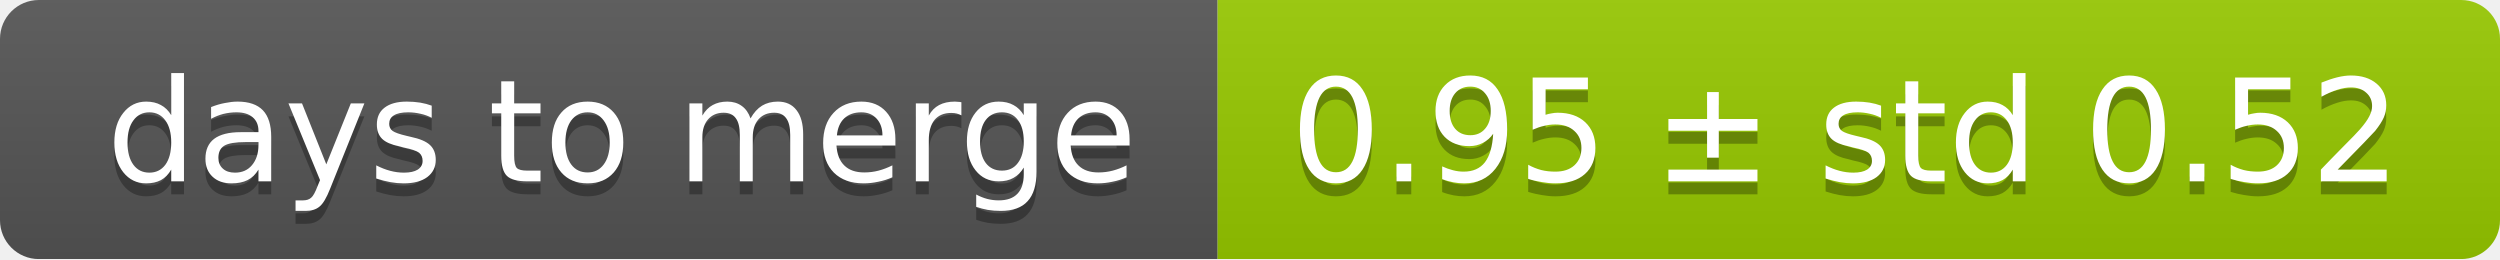
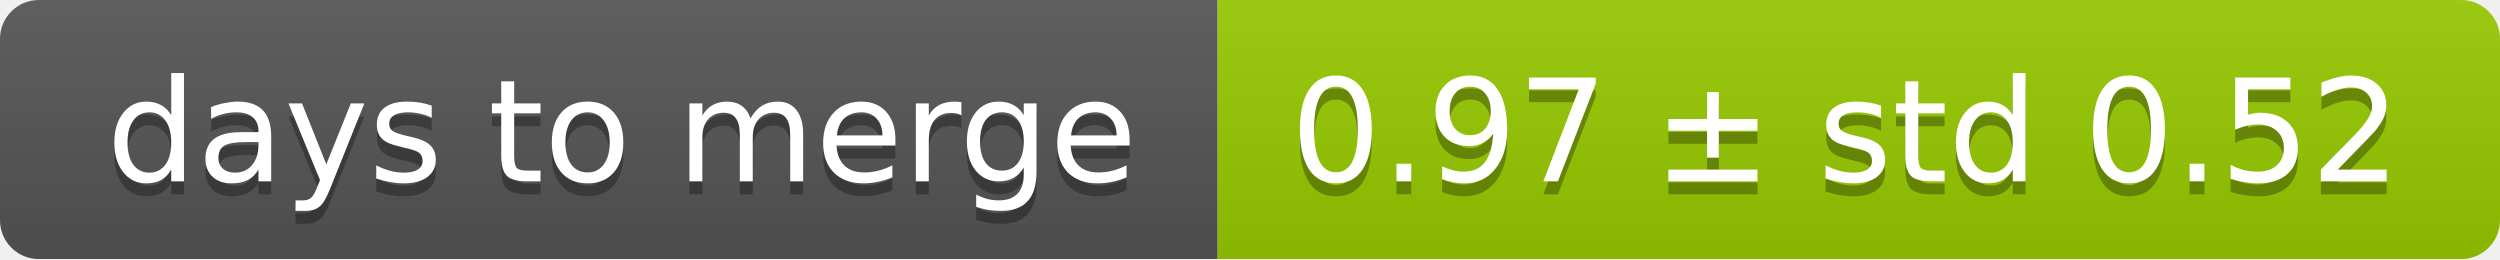
<svg xmlns="http://www.w3.org/2000/svg" width="193" height="20">
  <linearGradient id="smooth" x2="0" y2="100%">
    <stop offset="0" stop-color="#bbb" stop-opacity=".1" />
    <stop offset="1" stop-opacity=".1" />
  </linearGradient>
  <mask id="round">
    <rect width="193" height="20" rx="3" fill="#fff" />
  </mask>
  <g mask="url(#round)">
    <rect width="94" height="20" fill="#555" />
    <rect x="94" width="99" height="20" fill="#97ca00" />
    <rect width="193" height="20" fill="url(#smooth)" />
  </g>
  <g fill="#fff" text-anchor="middle" font-family="DejaVu Sans,Verdana,Geneva,sans-serif" font-size="11">
    <text x="48" y="15" fill="#010101" fill-opacity=".3">days to merge</text>
    <text x="48" y="14">days to merge</text>
-     <text x="142.5" y="15" fill="#010101" fill-opacity=".3">0.95 ± std 0.52</text>
-     <text x="142.5" y="14">0.95 ± std 0.52</text>
+     <text x="142.5" y="15" fill="#010101" fill-opacity=".3">0.97 ± std 0.52</text>
+     <text x="142.5" y="14">0.97 ± std 0.52</text>
  </g>
</svg>
